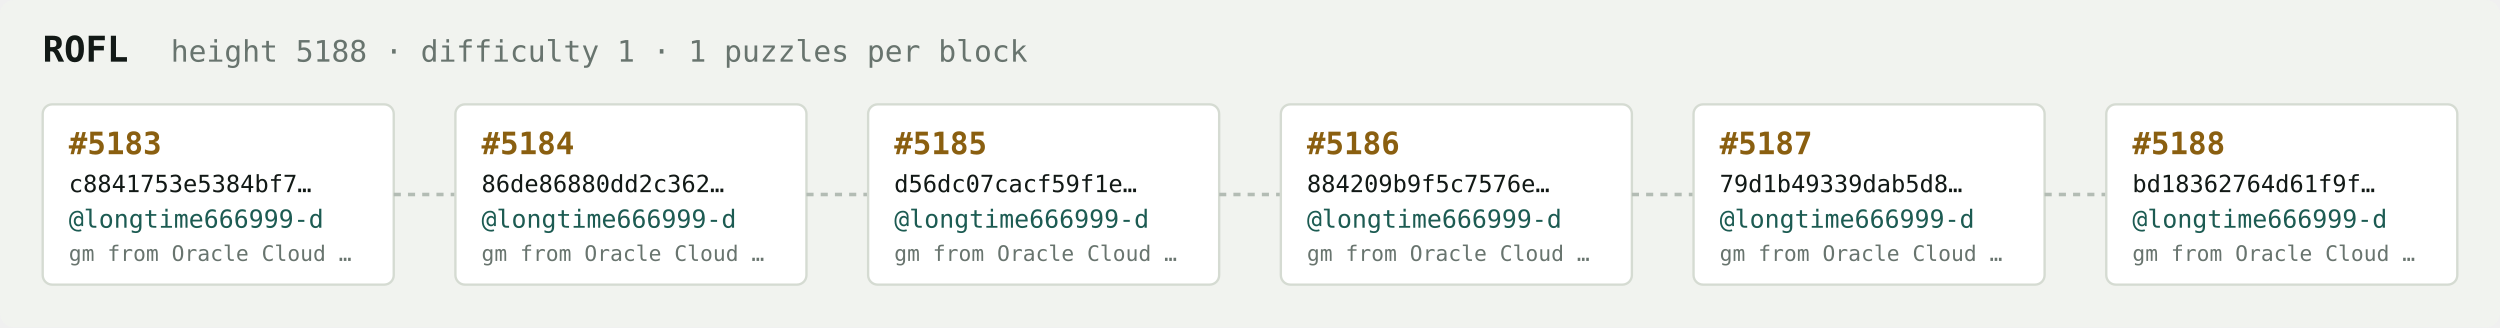
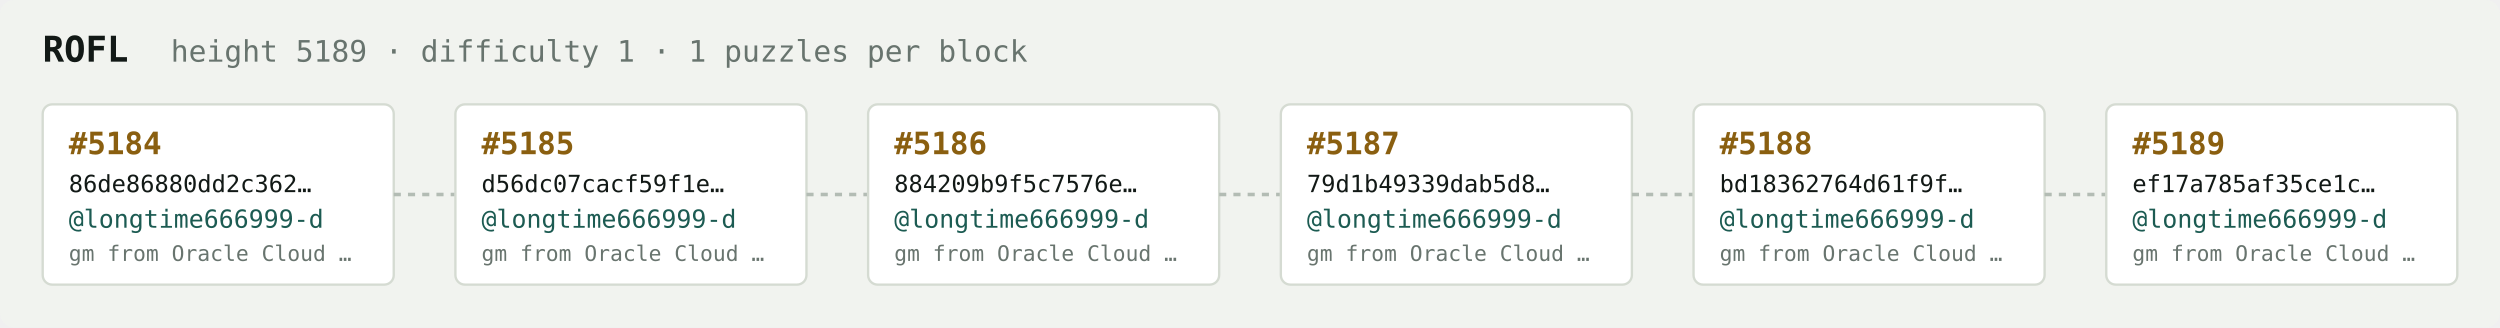
<svg xmlns="http://www.w3.org/2000/svg" width="1054" height="138" viewBox="0 0 1054 138" font-family="ui-monospace,SFMono-Regular,Menlo,monospace">
  <rect fill="#f1f3ef" width="1054" height="138" rx="6" />
  <text x="18" y="26" fill="#121916" font-size="15" font-weight="700">ROFL</text>
-   <text x="72" y="26" fill="#68746e" font-size="12.5">height 5188 · difficulty 1 · 1 puzzles per block</text>
+   <text x="72" y="26" fill="#68746e" font-size="12.5">height 5189 · difficulty 1 · 1 puzzles per block</text>
  <rect x="18" y="44" width="148" height="76" rx="4" fill="#ffffff" stroke="#d5dbd2" stroke-width="1" />
-   <text x="29" y="65" fill="#8a5f10" font-size="13" font-weight="700">#5183</text>
-   <text x="29" y="81" fill="#121916" font-size="10">c8841753e5384bf7…</text>
+   <text x="29" y="65" fill="#8a5f10" font-size="13" font-weight="700">#5184</text>
+   <text x="29" y="81" fill="#121916" font-size="10">86de86880dd2c362…</text>
  <text x="29" y="96" fill="#1c5b52" font-size="10.5">@longtime666999-d</text>
  <text x="29" y="110" fill="#68746e" font-size="9">gm from Oracle Cloud …</text>
  <line x1="166" y1="82.0" x2="192" y2="82.0" stroke="#b3bcb4" stroke-width="1.5" stroke-dasharray="3 3" />
  <rect x="192" y="44" width="148" height="76" rx="4" fill="#ffffff" stroke="#d5dbd2" stroke-width="1" />
-   <text x="203" y="65" fill="#8a5f10" font-size="13" font-weight="700">#5184</text>
-   <text x="203" y="81" fill="#121916" font-size="10">86de86880dd2c362…</text>
+   <text x="203" y="65" fill="#8a5f10" font-size="13" font-weight="700">#5185</text>
+   <text x="203" y="81" fill="#121916" font-size="10">d56dc07cacf59f1e…</text>
  <text x="203" y="96" fill="#1c5b52" font-size="10.5">@longtime666999-d</text>
  <text x="203" y="110" fill="#68746e" font-size="9">gm from Oracle Cloud …</text>
  <line x1="340" y1="82.0" x2="366" y2="82.0" stroke="#b3bcb4" stroke-width="1.5" stroke-dasharray="3 3" />
  <rect x="366" y="44" width="148" height="76" rx="4" fill="#ffffff" stroke="#d5dbd2" stroke-width="1" />
-   <text x="377" y="65" fill="#8a5f10" font-size="13" font-weight="700">#5185</text>
-   <text x="377" y="81" fill="#121916" font-size="10">d56dc07cacf59f1e…</text>
+   <text x="377" y="65" fill="#8a5f10" font-size="13" font-weight="700">#5186</text>
+   <text x="377" y="81" fill="#121916" font-size="10">884209b9f5c7576e…</text>
  <text x="377" y="96" fill="#1c5b52" font-size="10.5">@longtime666999-d</text>
  <text x="377" y="110" fill="#68746e" font-size="9">gm from Oracle Cloud …</text>
  <line x1="514" y1="82.0" x2="540" y2="82.0" stroke="#b3bcb4" stroke-width="1.5" stroke-dasharray="3 3" />
  <rect x="540" y="44" width="148" height="76" rx="4" fill="#ffffff" stroke="#d5dbd2" stroke-width="1" />
-   <text x="551" y="65" fill="#8a5f10" font-size="13" font-weight="700">#5186</text>
-   <text x="551" y="81" fill="#121916" font-size="10">884209b9f5c7576e…</text>
+   <text x="551" y="65" fill="#8a5f10" font-size="13" font-weight="700">#5187</text>
+   <text x="551" y="81" fill="#121916" font-size="10">79d1b49339dab5d8…</text>
  <text x="551" y="96" fill="#1c5b52" font-size="10.5">@longtime666999-d</text>
  <text x="551" y="110" fill="#68746e" font-size="9">gm from Oracle Cloud …</text>
  <line x1="688" y1="82.0" x2="714" y2="82.0" stroke="#b3bcb4" stroke-width="1.5" stroke-dasharray="3 3" />
  <rect x="714" y="44" width="148" height="76" rx="4" fill="#ffffff" stroke="#d5dbd2" stroke-width="1" />
-   <text x="725" y="65" fill="#8a5f10" font-size="13" font-weight="700">#5187</text>
-   <text x="725" y="81" fill="#121916" font-size="10">79d1b49339dab5d8…</text>
+   <text x="725" y="65" fill="#8a5f10" font-size="13" font-weight="700">#5188</text>
+   <text x="725" y="81" fill="#121916" font-size="10">bd18362764d61f9f…</text>
  <text x="725" y="96" fill="#1c5b52" font-size="10.5">@longtime666999-d</text>
  <text x="725" y="110" fill="#68746e" font-size="9">gm from Oracle Cloud …</text>
  <line x1="862" y1="82.0" x2="888" y2="82.0" stroke="#b3bcb4" stroke-width="1.5" stroke-dasharray="3 3" />
  <rect x="888" y="44" width="148" height="76" rx="4" fill="#ffffff" stroke="#d5dbd2" stroke-width="1" />
-   <text x="899" y="65" fill="#8a5f10" font-size="13" font-weight="700">#5188</text>
-   <text x="899" y="81" fill="#121916" font-size="10">bd18362764d61f9f…</text>
+   <text x="899" y="65" fill="#8a5f10" font-size="13" font-weight="700">#5189</text>
+   <text x="899" y="81" fill="#121916" font-size="10">ef17a785af35ce1c…</text>
  <text x="899" y="96" fill="#1c5b52" font-size="10.5">@longtime666999-d</text>
  <text x="899" y="110" fill="#68746e" font-size="9">gm from Oracle Cloud …</text>
</svg>
